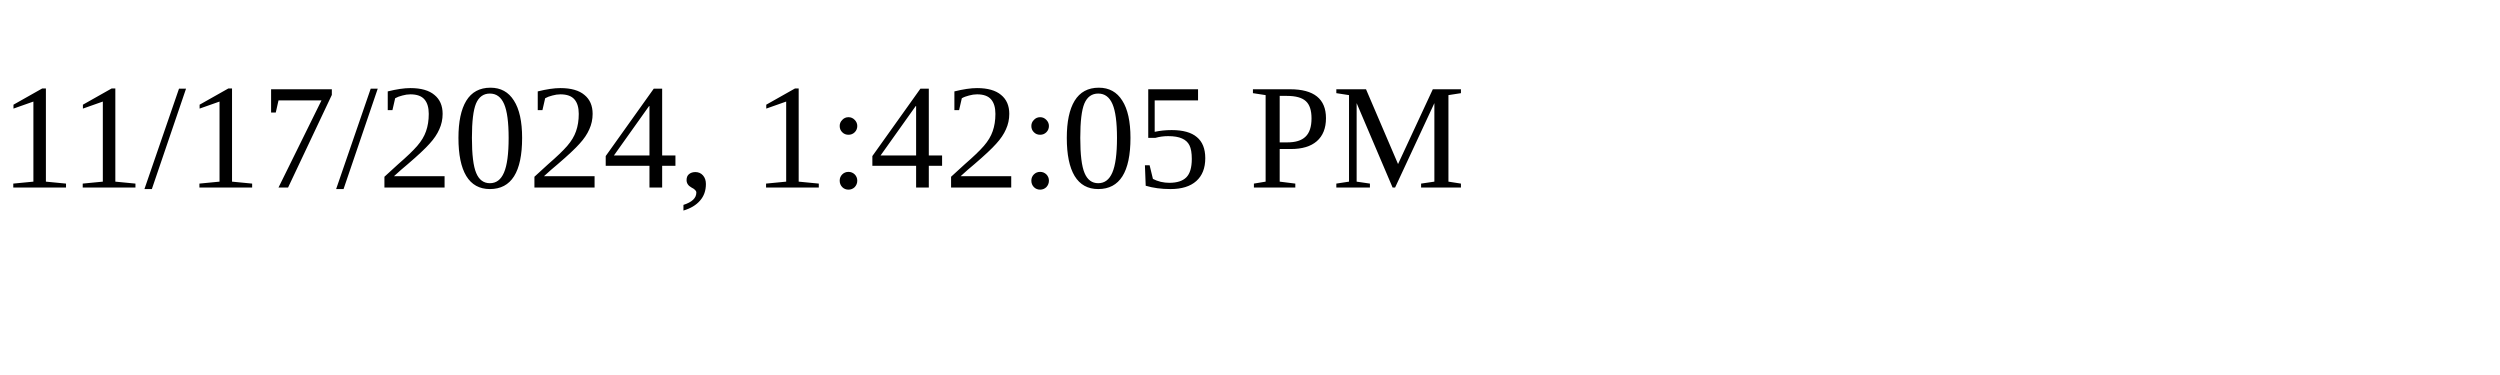
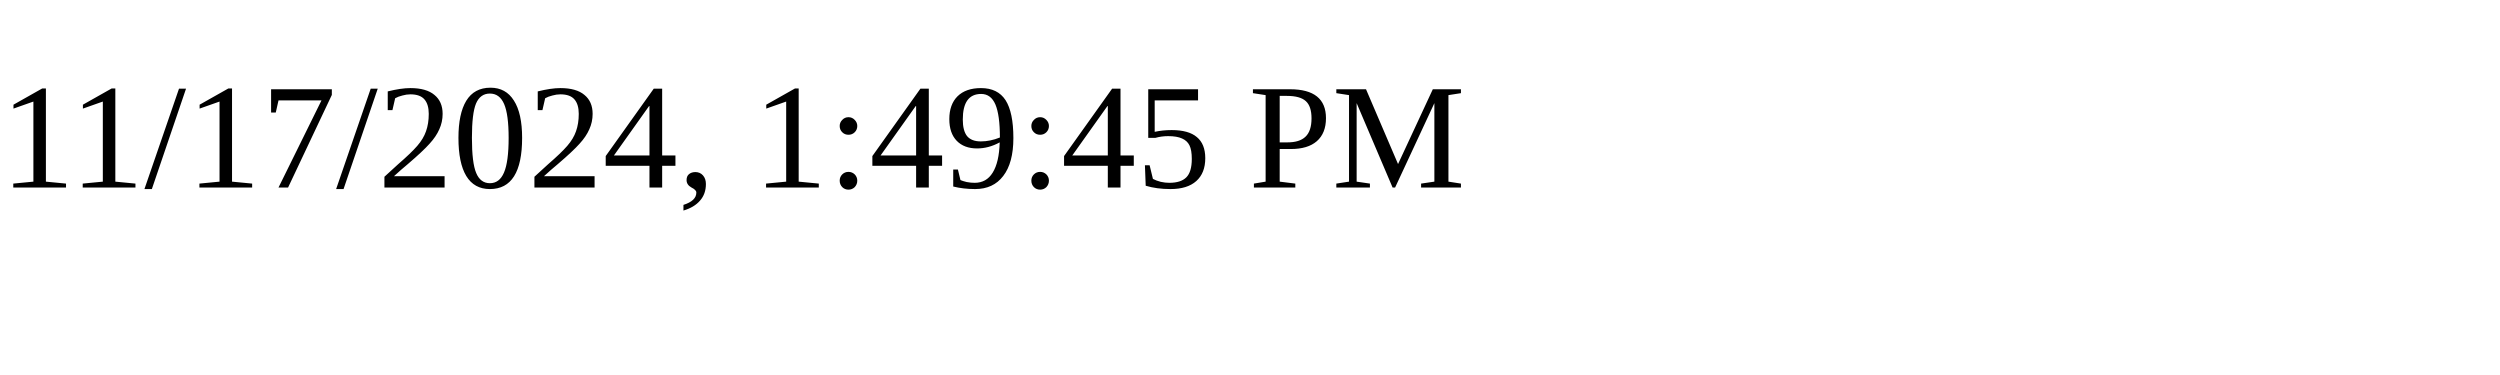
<svg xmlns="http://www.w3.org/2000/svg" height="30" width="200">
-   <text x="0" y="15">11/17/2024, 1:42:05 PM</text>
+   <text x="0" y="15">11/17/2024, 1:49:45 PM</text>
</svg>
